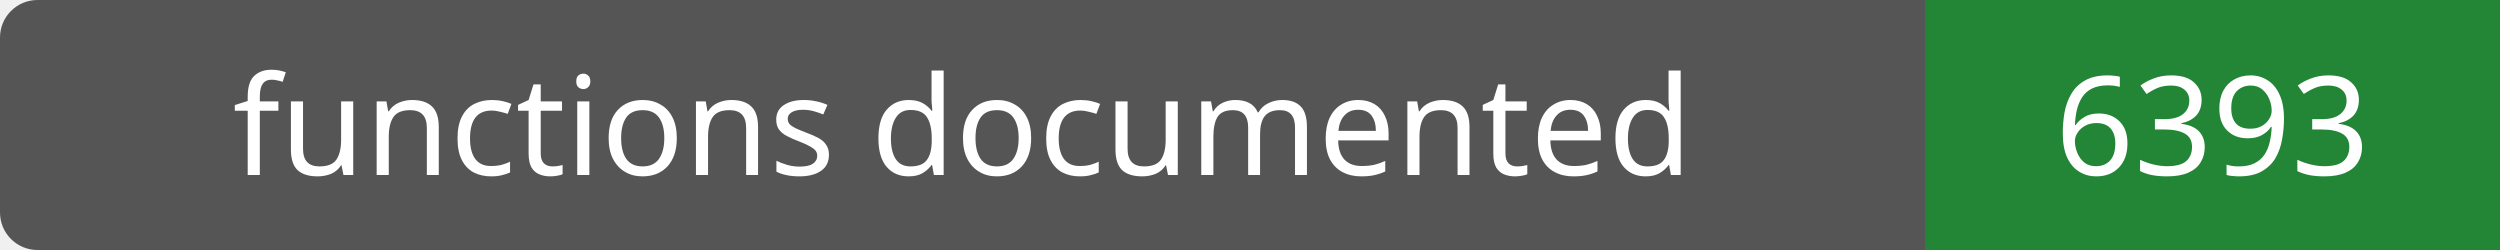
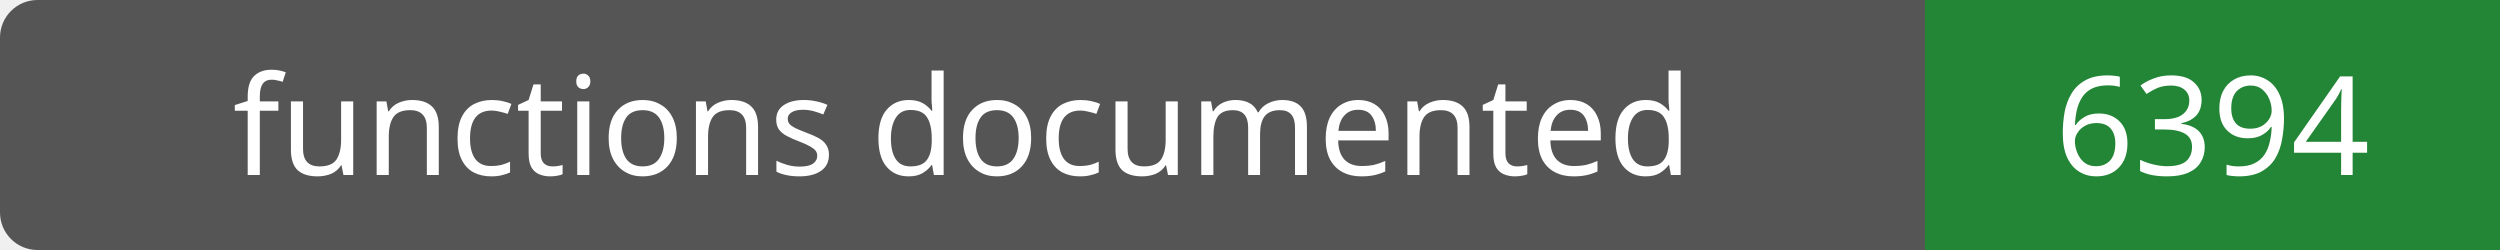
- <svg xmlns="http://www.w3.org/2000/svg" width="200" height="20" role="img" aria-label="functions documented: 6393">
+ <svg xmlns="http://www.w3.org/2000/svg" width="200" height="20" role="img" aria-label="functions documented: 6394">
  <rect width="200" height="20" rx="3" fill="#555" />
  <path fill="#238636" d="M154 0h46v20H154z" />
  <g fill="#fff" text-anchor="middle" font-family="Verdana,sans-serif" font-size="11">
    <text x="77.0" y="14">functions documented</text>
-     <text x="177.0" y="14">6393</text>
+     <text x="177.0" y="14">6394</text>
  </g>
</svg>
